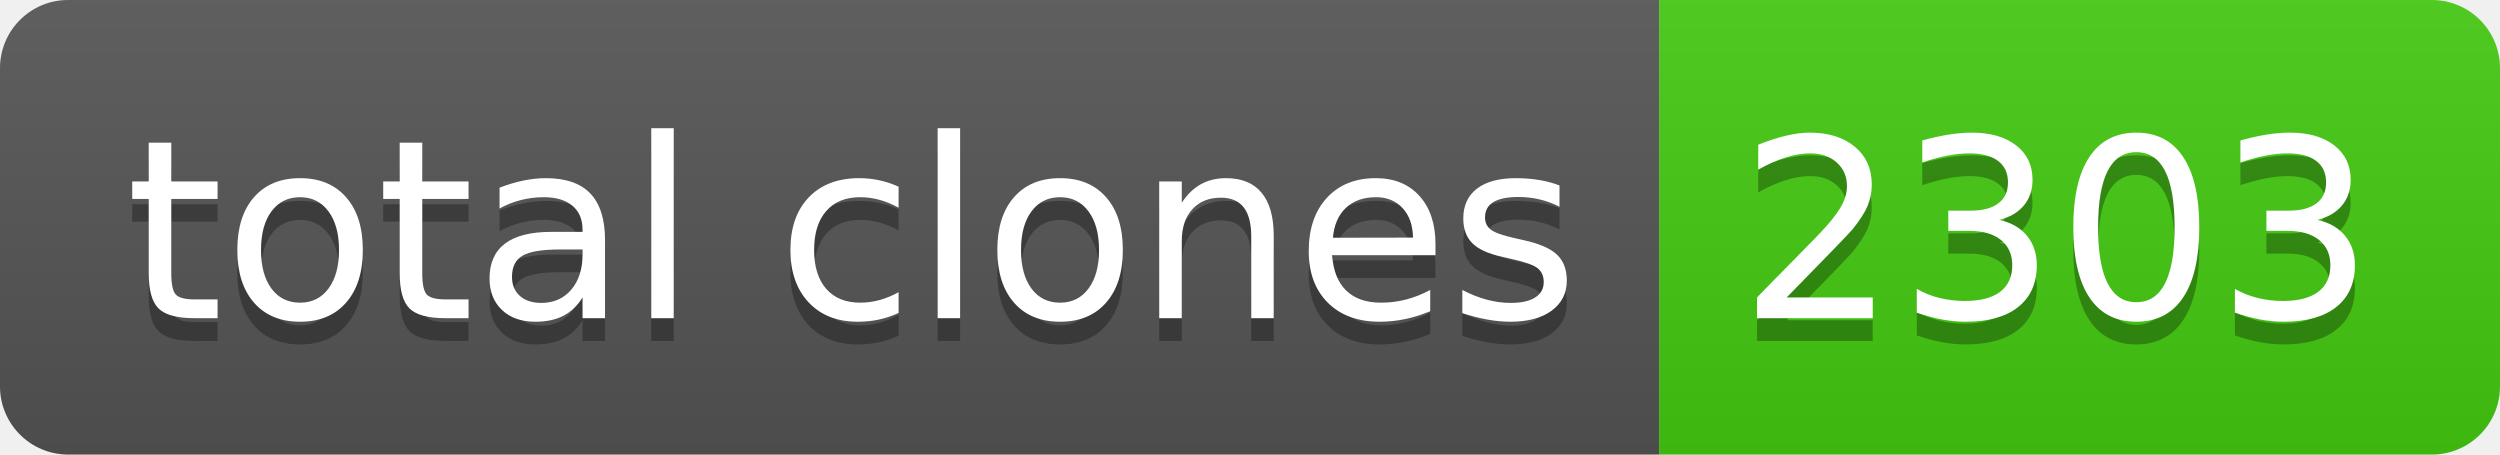
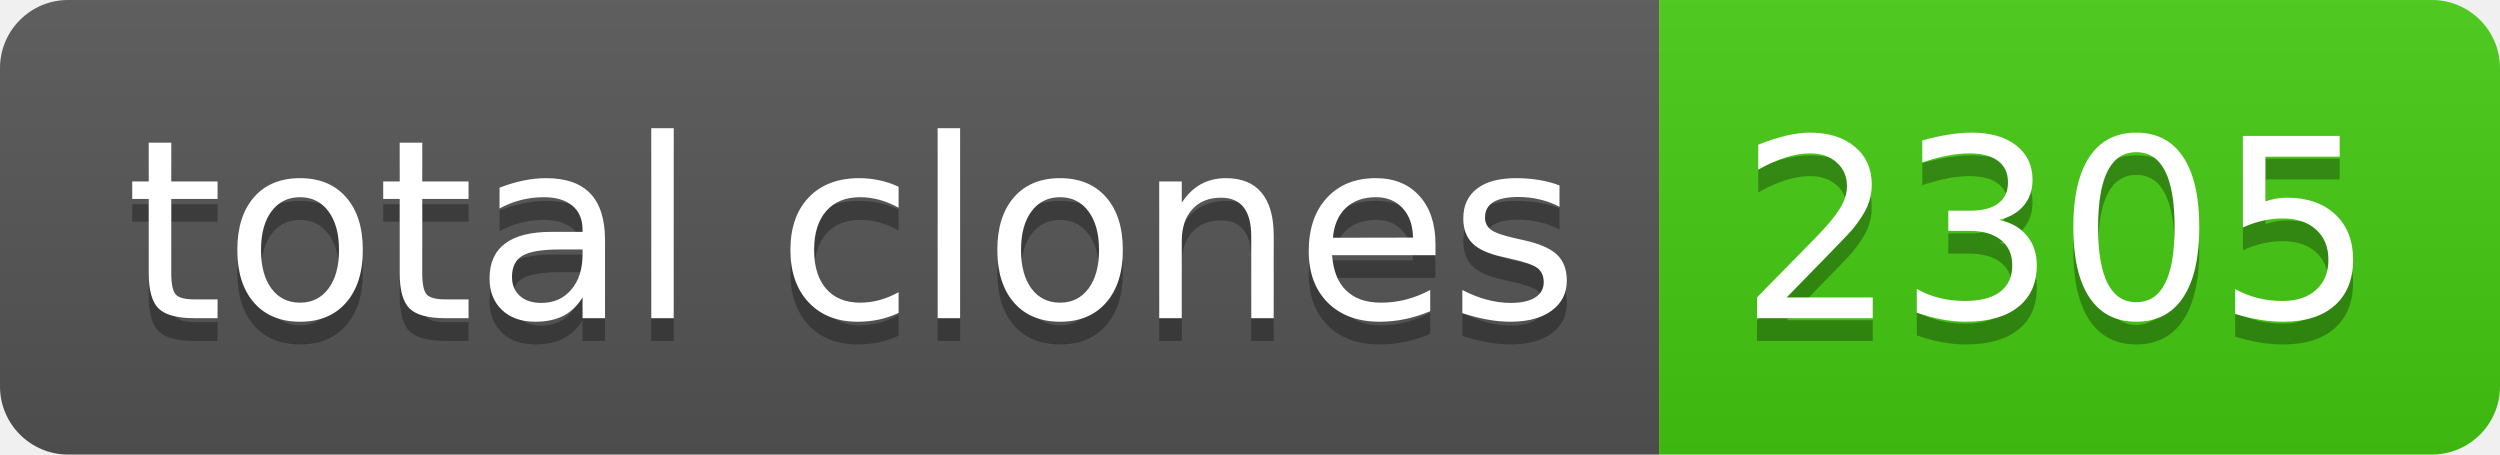
- <svg xmlns="http://www.w3.org/2000/svg" width="110" height="20" role="img" aria-label="total clones: 2303">
+ <svg xmlns="http://www.w3.org/2000/svg" width="110" height="20" role="img" aria-label="total clones: 2305">
  <linearGradient id="s" x2="0" y2="100%">
    <stop offset="0" stop-color="#bbb" stop-opacity=".1" />
    <stop offset="1" stop-opacity=".1" />
  </linearGradient>
  <clipPath id="r">
    <rect width="110" height="20" rx="3" fill="#fff" />
  </clipPath>
  <g clip-path="url(#r)">
    <rect width="73" height="20" fill="#555" />
    <rect x="73" width="37" height="20" fill="#4c1" />
    <rect width="110" height="20" fill="url(#s)" />
  </g>
  <g fill="#fff" text-anchor="middle" font-family="Verdana,Geneva,DejaVu Sans,sans-serif" text-rendering="geometricPrecision" font-size="110">
    <text aria-hidden="true" x="375" y="150" fill="#010101" fill-opacity=".3" transform="scale(.1)" textLength="630">total clones</text>
    <text x="375" y="140" transform="scale(.1)" fill="#fff" textLength="630">total clones</text>
-     <text aria-hidden="true" x="905" y="150" fill="#010101" fill-opacity=".3" transform="scale(.1)" textLength="270">2303</text>
-     <text x="905" y="140" transform="scale(.1)" fill="#fff" textLength="270">2303</text>
+     <text aria-hidden="true" x="905" y="150" fill="#010101" fill-opacity=".3" transform="scale(.1)" textLength="270">2305</text>
+     <text x="905" y="140" transform="scale(.1)" fill="#fff" textLength="270">2305</text>
  </g>
</svg>
